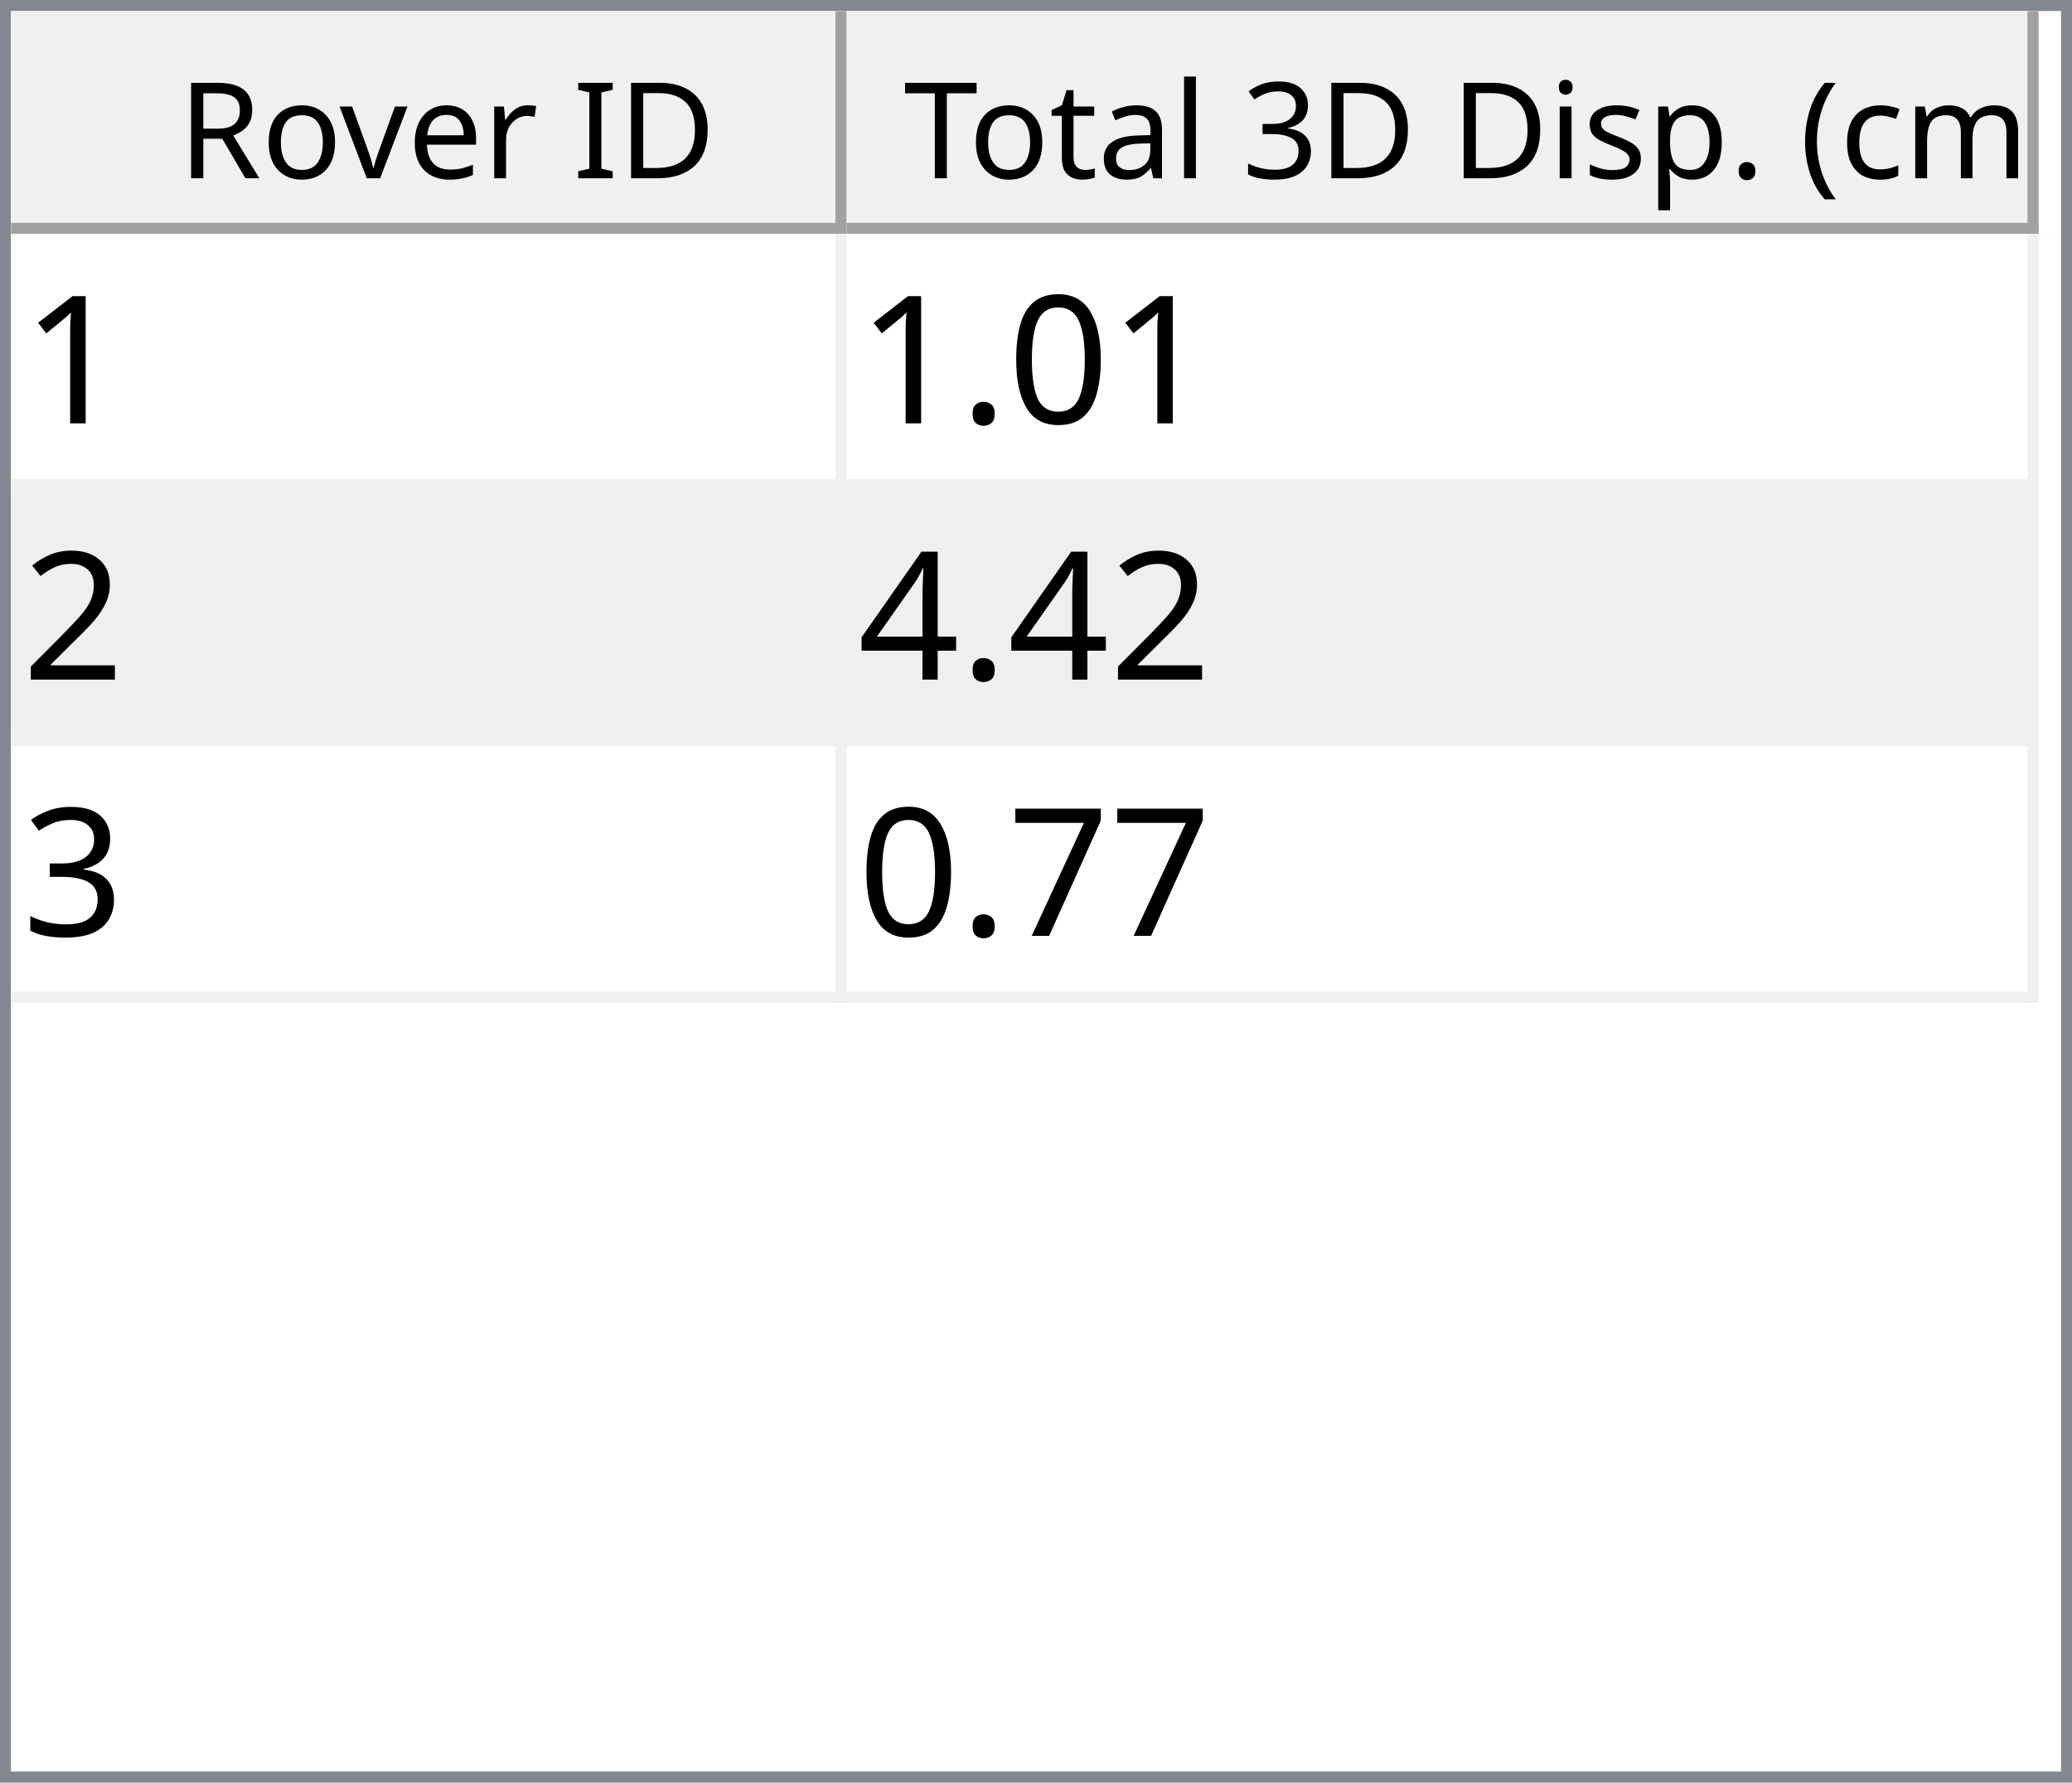
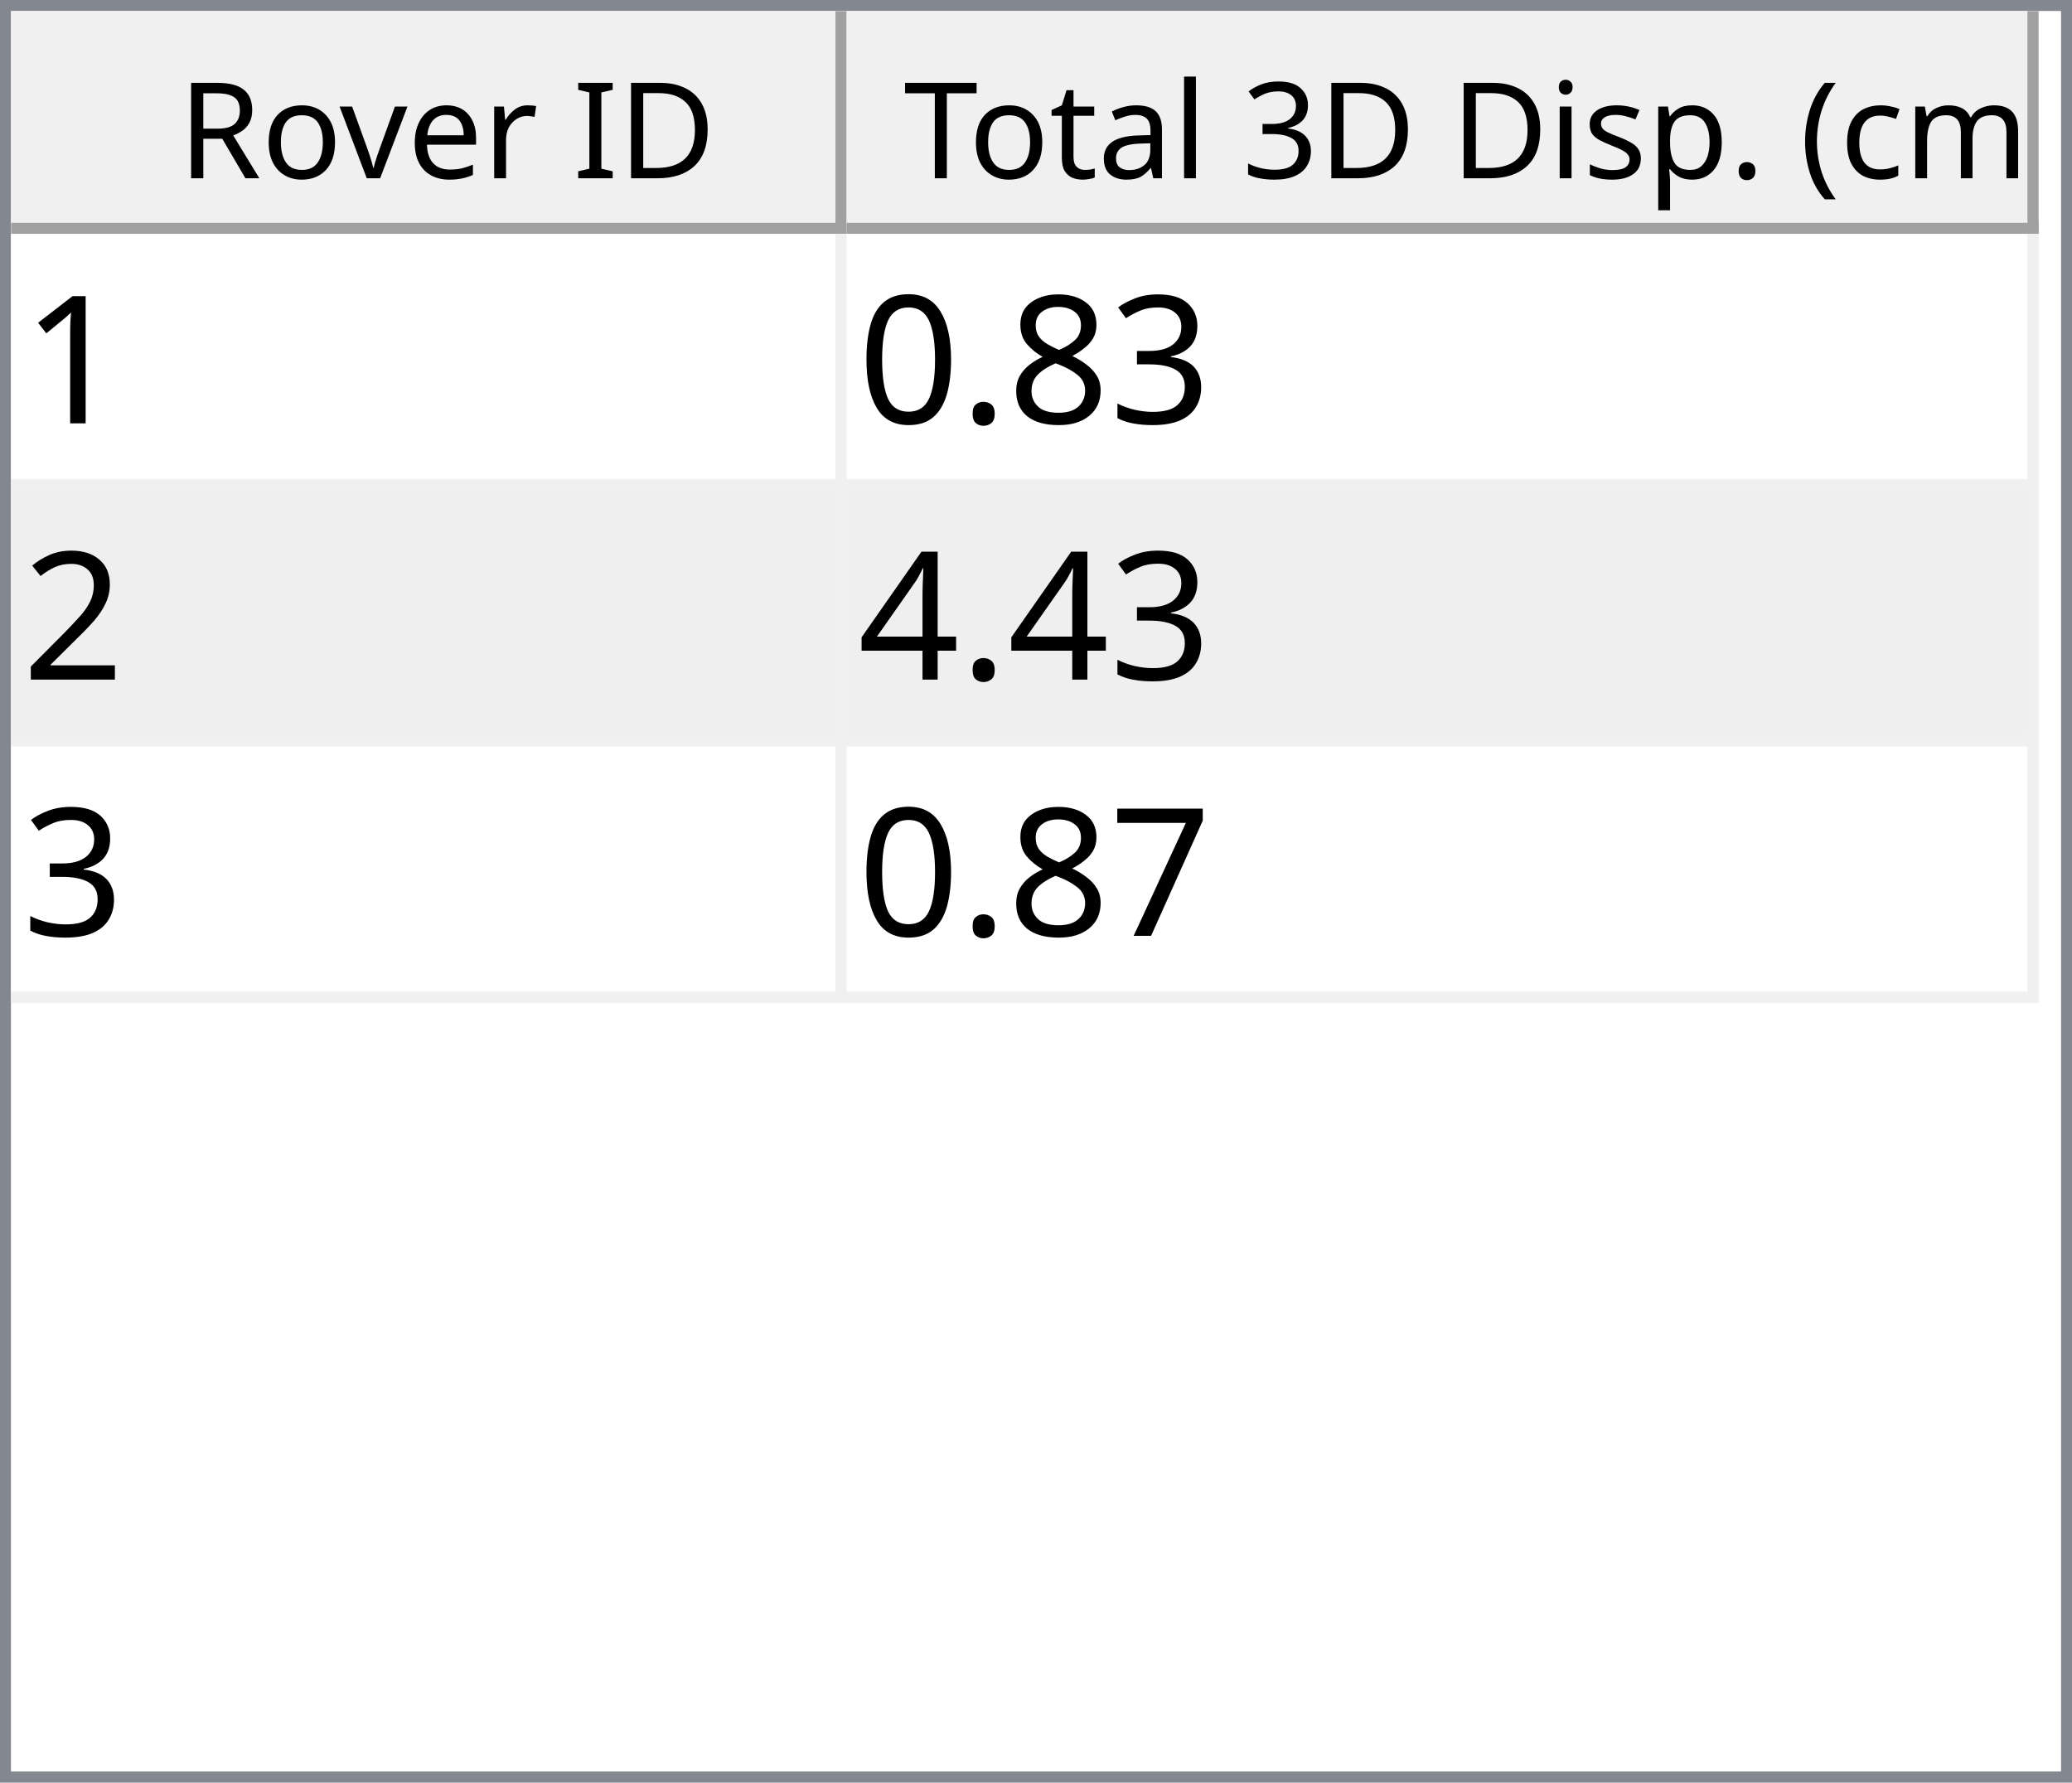
<svg xmlns="http://www.w3.org/2000/svg" style="fill-opacity:1; color-rendering:auto; color-interpolation:auto; text-rendering:auto; stroke:black; stroke-linecap:square; stroke-miterlimit:10; shape-rendering:auto; stroke-opacity:1; fill:black; stroke-dasharray:none; font-weight:normal; stroke-width:1; font-family:'Dialog'; font-style:normal; stroke-linejoin:miter; font-size:12px; stroke-dashoffset:0; image-rendering:auto;" width="186" height="160">
  <defs id="genericDefs" />
  <g>
    <defs id="defs1">
      <clipPath clipPathUnits="userSpaceOnUse" id="clipPath1">
        <path d="M0 0 L186 0 L186 160 L0 160 L0 0 Z" />
      </clipPath>
      <clipPath clipPathUnits="userSpaceOnUse" id="clipPath2">
        <path d="M0 0 L0 160 L186 160 L186 0 Z" />
      </clipPath>
      <clipPath clipPathUnits="userSpaceOnUse" id="clipPath3">
        <path d="M0 0 L0 20 L184 20 L184 0 Z" />
      </clipPath>
      <clipPath clipPathUnits="userSpaceOnUse" id="clipPath4">
        <path d="M0 0 L0 20 L75 20 L75 0 Z" />
      </clipPath>
      <clipPath clipPathUnits="userSpaceOnUse" id="clipPath5">
        <path d="M1 1 L1 19 L74 19 L74 1 Z" />
      </clipPath>
      <clipPath clipPathUnits="userSpaceOnUse" id="clipPath6">
        <path d="M0 0 L0 18 L73 18 L73 0 Z" />
      </clipPath>
      <clipPath clipPathUnits="userSpaceOnUse" id="clipPath7">
        <path d="M-0.5 -0.5 L-0.5 19.5 L74.5 19.5 L74.5 -0.5 Z" />
      </clipPath>
      <clipPath clipPathUnits="userSpaceOnUse" id="clipPath8">
        <path d="M0 0 L0 20 L107 20 L107 0 Z" />
      </clipPath>
      <clipPath clipPathUnits="userSpaceOnUse" id="clipPath9">
        <path d="M1 1 L1 19 L106 19 L106 1 Z" />
      </clipPath>
      <clipPath clipPathUnits="userSpaceOnUse" id="clipPath10">
        <path d="M0 0 L0 18 L105 18 L105 0 Z" />
      </clipPath>
      <clipPath clipPathUnits="userSpaceOnUse" id="clipPath11">
        <path d="M-0.5 -0.5 L-0.5 19.5 L106.5 19.5 L106.5 -0.5 Z" />
      </clipPath>
      <clipPath clipPathUnits="userSpaceOnUse" id="clipPath12">
        <path d="M0 0 L0 138 L184 138 L184 0 Z" />
      </clipPath>
      <clipPath clipPathUnits="userSpaceOnUse" id="clipPath13">
        <path d="M0 0 L0 69 L182 69 L182 0 Z" />
      </clipPath>
      <clipPath clipPathUnits="userSpaceOnUse" id="clipPath14">
        <path d="M-0.5 -0.5 L-0.5 68.5 L181.5 68.5 L181.5 -0.5 Z" />
      </clipPath>
      <clipPath clipPathUnits="userSpaceOnUse" id="clipPath15">
        <path d="M0 0 L0 22 L74 22 L74 0 Z" />
      </clipPath>
      <clipPath clipPathUnits="userSpaceOnUse" id="clipPath16">
        <path d="M0 0 L0 22 L106 22 L106 0 Z" />
      </clipPath>
      <font horiz-adv-x="64.551" id="font1">
        <font-face ascent="107.91" descent="25.098" units-per-em="100" style="font-style:normal; font-family:Segoe UI; font-weight:normal;" />
        <missing-glyph horiz-adv-x="64.551" d="M8.109 0 L8.109 68.266 L56.453 68.266 L56.453 0 L8.109 0 ZM15.328 7.234 L49.219 7.234 L49.219 61.031 L15.328 61.031 L15.328 7.234 Z" />
        <glyph unicode="D" horiz-adv-x="70.117" d="M9.188 0 L9.188 70.016 L28.516 70.016 Q65.531 70.016 65.531 35.891 Q65.531 19.672 55.25 9.836 Q44.969 0 27.734 0 L9.188 0 ZM17.391 62.594 L17.391 7.422 L27.828 7.422 Q41.609 7.422 49.273 14.797 Q56.938 22.172 56.938 35.688 Q56.938 62.594 28.328 62.594 L17.391 62.594 Z" />
        <glyph unicode="I" horiz-adv-x="26.611" d="M17.391 0 L9.188 0 L9.188 70.016 L17.391 70.016 L17.391 0 Z" />
        <glyph unicode=" " horiz-adv-x="27.393" d="" />
        <glyph unicode="r" horiz-adv-x="34.766" d="M34.188 41.891 Q32.078 43.5 28.125 43.5 Q23 43.5 19.555 38.672 Q16.109 33.844 16.109 25.484 L16.109 0 L8.109 0 L8.109 50 L16.109 50 L16.109 39.703 L16.312 39.703 Q18.016 44.969 21.531 47.922 Q25.047 50.875 29.391 50.875 Q32.516 50.875 34.188 50.203 L34.188 41.891 Z" />
        <glyph unicode="e" horiz-adv-x="52.295" d="M48.297 23 L12.984 23 Q13.188 14.656 17.484 10.109 Q21.781 5.562 29.297 5.562 Q37.75 5.562 44.828 11.141 L44.828 3.609 Q38.234 -1.172 27.391 -1.172 Q16.797 -1.172 10.742 5.641 Q4.688 12.453 4.688 24.812 Q4.688 36.469 11.305 43.82 Q17.922 51.172 27.734 51.172 Q37.547 51.172 42.922 44.828 Q48.297 38.484 48.297 27.203 L48.297 23 ZM40.094 29.781 Q40.047 36.719 36.75 40.578 Q33.453 44.438 27.594 44.438 Q21.922 44.438 17.969 40.383 Q14.016 36.328 13.094 29.781 L40.094 29.781 Z" />
        <glyph unicode="v" horiz-adv-x="47.9" d="M47.406 50 L27.484 0 L19.625 0 L0.688 50 L9.469 50 L22.172 13.672 Q23.578 9.672 23.922 6.688 L24.125 6.688 Q24.609 10.453 25.688 13.484 L38.969 50 L47.406 50 Z" />
        <glyph unicode="o" horiz-adv-x="58.594" d="M29 -1.172 Q17.922 -1.172 11.305 5.836 Q4.688 12.844 4.688 24.422 Q4.688 37.016 11.57 44.094 Q18.453 51.172 30.172 51.172 Q41.359 51.172 47.633 44.289 Q53.906 37.406 53.906 25.203 Q53.906 13.234 47.141 6.031 Q40.375 -1.172 29 -1.172 ZM29.594 44.438 Q21.875 44.438 17.383 39.188 Q12.891 33.938 12.891 24.703 Q12.891 15.828 17.43 10.695 Q21.969 5.562 29.594 5.562 Q37.359 5.562 41.531 10.594 Q45.703 15.625 45.703 24.906 Q45.703 34.281 41.531 39.359 Q37.359 44.438 29.594 44.438 Z" />
        <glyph unicode="R" horiz-adv-x="59.814" d="M59.375 0 L49.609 0 L37.891 19.625 Q36.281 22.359 34.766 24.289 Q33.25 26.219 31.664 27.438 Q30.078 28.656 28.25 29.219 Q26.422 29.781 24.125 29.781 L17.391 29.781 L17.391 0 L9.188 0 L9.188 70.016 L30.078 70.016 Q34.672 70.016 38.555 68.867 Q42.438 67.719 45.289 65.375 Q48.141 63.031 49.758 59.547 Q51.375 56.062 51.375 51.375 Q51.375 47.703 50.273 44.656 Q49.172 41.609 47.148 39.211 Q45.125 36.812 42.266 35.133 Q39.406 33.453 35.844 32.516 L35.844 32.328 Q37.594 31.547 38.891 30.547 Q40.188 29.547 41.359 28.18 Q42.531 26.812 43.68 25.078 Q44.828 23.344 46.234 21.047 L59.375 0 ZM17.391 62.594 L17.391 37.203 L28.516 37.203 Q31.594 37.203 34.203 38.133 Q36.812 39.062 38.719 40.797 Q40.625 42.531 41.703 45.047 Q42.781 47.562 42.781 50.688 Q42.781 56.297 39.141 59.445 Q35.5 62.594 28.609 62.594 L17.391 62.594 Z" />
        <glyph unicode=")" horiz-adv-x="30.176" d="M8.297 -15.922 L1.172 -15.922 Q16.406 2.344 16.406 26.812 Q16.406 51.469 1.078 70.016 L8.297 70.016 Q23.531 52.156 23.531 26.703 Q23.531 1.375 8.297 -15.922 Z" />
        <glyph unicode="m" horiz-adv-x="86.133" d="M79.109 0 L71.094 0 L71.094 28.719 Q71.094 37.016 68.531 40.727 Q65.969 44.438 59.906 44.438 Q54.781 44.438 51.195 39.75 Q47.609 35.062 47.609 28.516 L47.609 0 L39.594 0 L39.594 29.688 Q39.594 44.438 28.219 44.438 Q22.953 44.438 19.531 40.016 Q16.109 35.594 16.109 28.516 L16.109 0 L8.109 0 L8.109 50 L16.109 50 L16.109 42.094 L16.312 42.094 Q21.625 51.172 31.844 51.172 Q36.969 51.172 40.773 48.312 Q44.578 45.453 46 40.828 Q51.562 51.172 62.594 51.172 Q79.109 51.172 79.109 30.812 L79.109 0 Z" />
        <glyph unicode="c" horiz-adv-x="46.191" d="M42.188 2.297 Q36.422 -1.172 28.516 -1.172 Q17.828 -1.172 11.258 5.789 Q4.688 12.75 4.688 23.828 Q4.688 36.188 11.766 43.68 Q18.844 51.172 30.672 51.172 Q37.25 51.172 42.281 48.734 L42.281 40.531 Q36.719 44.438 30.375 44.438 Q22.703 44.438 17.797 38.945 Q12.891 33.453 12.891 24.516 Q12.891 15.719 17.508 10.641 Q22.125 5.562 29.891 5.562 Q36.422 5.562 42.188 9.906 L42.188 2.297 Z" />
        <glyph unicode="(" horiz-adv-x="30.176" d="M29.109 -15.922 L21.969 -15.922 Q6.844 1.375 6.844 26.703 Q6.844 52.156 21.969 70.016 L29.203 70.016 Q13.875 51.469 13.875 26.812 Q13.875 2.344 29.109 -15.922 Z" />
        <glyph unicode="." horiz-adv-x="21.68" d="M10.891 -1.078 Q8.641 -1.078 7.055 0.539 Q5.469 2.156 5.469 4.391 Q5.469 6.641 7.055 8.273 Q8.641 9.906 10.891 9.906 Q13.188 9.906 14.797 8.273 Q16.406 6.641 16.406 4.391 Q16.406 2.156 14.797 0.539 Q13.188 -1.078 10.891 -1.078 Z" />
        <glyph unicode="p" horiz-adv-x="58.789" d="M16.312 7.234 L16.109 7.234 L16.109 -23 L8.109 -23 L8.109 50 L16.109 50 L16.109 41.219 L16.312 41.219 Q22.219 51.172 33.594 51.172 Q43.266 51.172 48.688 44.461 Q54.109 37.75 54.109 26.469 Q54.109 13.922 48 6.375 Q41.891 -1.172 31.297 -1.172 Q21.578 -1.172 16.312 7.234 ZM16.109 27.391 L16.109 20.406 Q16.109 14.203 20.141 9.883 Q24.172 5.562 30.375 5.562 Q37.641 5.562 41.773 11.133 Q45.906 16.703 45.906 26.609 Q45.906 34.969 42.047 39.703 Q38.188 44.438 31.594 44.438 Q24.609 44.438 20.359 39.578 Q16.109 34.719 16.109 27.391 Z" />
        <glyph unicode="s" horiz-adv-x="42.432" d="M5.078 1.812 L5.078 10.406 Q11.625 5.562 19.484 5.562 Q30.031 5.562 30.031 12.594 Q30.031 14.594 29.125 15.992 Q28.219 17.391 26.68 18.461 Q25.141 19.531 23.07 20.383 Q21 21.234 18.609 22.172 Q15.281 23.484 12.766 24.828 Q10.25 26.172 8.57 27.859 Q6.891 29.547 6.031 31.695 Q5.172 33.844 5.172 36.719 Q5.172 40.234 6.789 42.945 Q8.406 45.656 11.086 47.484 Q13.766 49.312 17.211 50.242 Q20.656 51.172 24.312 51.172 Q30.812 51.172 35.938 48.922 L35.938 40.828 Q30.422 44.438 23.25 44.438 Q21 44.438 19.195 43.922 Q17.391 43.406 16.094 42.477 Q14.797 41.547 14.086 40.258 Q13.375 38.969 13.375 37.406 Q13.375 35.453 14.086 34.133 Q14.797 32.812 16.164 31.789 Q17.531 30.766 19.484 29.938 Q21.438 29.109 23.922 28.125 Q27.25 26.859 29.883 25.516 Q32.516 24.172 34.375 22.484 Q36.234 20.797 37.234 18.602 Q38.234 16.406 38.234 13.375 Q38.234 9.672 36.602 6.938 Q34.969 4.203 32.234 2.398 Q29.5 0.594 25.93 -0.289 Q22.359 -1.172 18.453 -1.172 Q10.75 -1.172 5.078 1.812 Z" />
        <glyph unicode="i" horiz-adv-x="24.219" d="M12.203 62.703 Q10.062 62.703 8.547 64.164 Q7.031 65.625 7.031 67.875 Q7.031 70.125 8.547 71.609 Q10.062 73.094 12.203 73.094 Q14.406 73.094 15.945 71.609 Q17.484 70.125 17.484 67.875 Q17.484 65.719 15.945 64.211 Q14.406 62.703 12.203 62.703 ZM16.109 0 L8.109 0 L8.109 50 L16.109 50 L16.109 0 Z" />
        <glyph unicode="3" horiz-adv-x="53.906" d="M46.531 19.828 Q46.531 15.094 44.75 11.211 Q42.969 7.328 39.719 4.57 Q36.469 1.812 31.93 0.297 Q27.391 -1.219 21.922 -1.219 Q11.922 -1.219 6 2.594 L6 11.188 Q13.094 5.609 22.219 5.609 Q25.875 5.609 28.828 6.539 Q31.781 7.469 33.906 9.227 Q36.031 10.984 37.18 13.477 Q38.328 15.969 38.328 19.094 Q38.328 32.812 18.797 32.812 L12.984 32.812 L12.984 39.594 L18.5 39.594 Q35.797 39.594 35.797 52.484 Q35.797 64.406 22.609 64.406 Q15.188 64.406 8.688 59.422 L8.688 67.188 Q15.375 71.188 24.609 71.188 Q29 71.188 32.57 69.969 Q36.141 68.75 38.68 66.555 Q41.219 64.359 42.609 61.281 Q44 58.203 44 54.5 Q44 40.672 30.031 36.719 L30.031 36.531 Q33.594 36.141 36.625 34.797 Q39.656 33.453 41.852 31.305 Q44.047 29.156 45.289 26.25 Q46.531 23.344 46.531 19.828 Z" />
        <glyph unicode="l" horiz-adv-x="24.219" d="M16.109 0 L8.109 0 L8.109 74.031 L16.109 74.031 L16.109 0 Z" />
        <glyph unicode="a" horiz-adv-x="50.879" d="M43.891 0 L35.891 0 L35.891 7.812 L35.688 7.812 Q30.469 -1.172 20.312 -1.172 Q12.844 -1.172 8.617 2.781 Q4.391 6.734 4.391 13.281 Q4.391 27.297 20.906 29.594 L35.891 31.688 Q35.891 44.438 25.594 44.438 Q16.547 44.438 9.281 38.281 L9.281 46.484 Q16.656 51.172 26.266 51.172 Q43.891 51.172 43.891 32.516 L43.891 0 ZM35.891 25.297 L23.828 23.641 Q18.266 22.859 15.43 20.875 Q12.594 18.891 12.594 13.875 Q12.594 10.203 15.211 7.883 Q17.828 5.562 22.172 5.562 Q28.125 5.562 32.008 9.742 Q35.891 13.922 35.891 20.312 L35.891 25.297 Z" />
        <glyph unicode="t" horiz-adv-x="33.887" d="M31.297 0.484 Q28.469 -1.078 23.828 -1.078 Q10.688 -1.078 10.688 13.578 L10.688 43.172 L2.094 43.172 L2.094 50 L10.688 50 L10.688 62.203 L18.703 64.797 L18.703 50 L31.297 50 L31.297 43.172 L18.703 43.172 L18.703 14.984 Q18.703 9.969 20.414 7.82 Q22.125 5.672 26.078 5.672 Q29.109 5.672 31.297 7.328 L31.297 0.484 Z" />
        <glyph unicode="T" horiz-adv-x="52.393" d="M50.594 62.594 L30.375 62.594 L30.375 0 L22.172 0 L22.172 62.594 L2 62.594 L2 70.016 L50.594 70.016 L50.594 62.594 Z" />
      </font>
      <font horiz-adv-x="75.0" id="font2">
        <font-face ascent="100.537" descent="21.973" units-per-em="100" style="font-style:normal; font-family:sans-serif; font-weight:normal;" />
        <missing-glyph horiz-adv-x="75.0" d="M12.5 0 L12.5 62.5 L62.5 62.5 L62.5 0 L12.5 0 ZM14.062 1.562 L60.938 1.562 L60.938 60.938 L14.062 60.938 L14.062 1.562 Z" />
        <glyph unicode="1" horiz-adv-x="55.615" d="M37.25 0 L28.469 0 L28.469 56 Q25.297 52.984 20.141 49.953 Q14.984 46.922 10.891 45.406 L10.891 53.906 Q18.266 57.375 23.781 62.305 Q29.297 67.234 31.594 71.875 L37.25 71.875 L37.25 0 Z" />
+         <glyph unicode="3" horiz-adv-x="55.615" d="M4.203 18.891 L12.984 20.062 Q14.5 12.594 18.141 9.297 Q21.781 6 27 6 Q33.203 6 37.477 10.297 Q41.75 14.594 41.75 20.953 Q41.75 27 37.797 30.93 Q33.844 34.859 27.734 34.859 Q25.25 34.859 21.531 33.891 L22.516 41.609 Q23.391 41.5 23.922 41.5 Q29.547 41.5 34.039 44.43 Q38.531 47.359 38.531 53.469 Q38.531 58.297 35.258 61.477 Q31.984 64.656 26.812 64.656 Q21.688 64.656 18.266 61.43 Q14.844 58.203 13.875 51.766 L5.078 53.328 Q6.688 62.156 12.398 67.016 Q18.109 71.875 26.609 71.875 Q32.469 71.875 37.398 69.359 Q42.328 66.844 44.945 62.5 Q47.562 58.156 47.562 53.266 Q47.562 48.641 45.07 44.828 Q42.578 41.016 37.703 38.766 Q44.047 37.312 47.562 32.695 Q51.078 28.078 51.078 21.141 Q51.078 11.766 44.242 5.25 Q37.406 -1.266 26.953 -1.266 Q17.531 -1.266 11.305 4.352 Q5.078 9.969 4.203 18.891 Z" />
+         <glyph unicode="8" horiz-adv-x="55.615" d="M17.672 38.812 Q12.203 40.828 9.57 44.539 Q6.938 48.25 6.938 53.422 Q6.938 61.234 12.555 66.555 Q18.172 71.875 27.484 71.875 Q36.859 71.875 42.578 66.43 Q48.297 60.984 48.297 53.172 Q48.297 48.188 45.68 44.508 Q43.062 40.828 37.75 38.812 Q44.344 36.672 47.781 31.883 Q51.219 27.094 51.219 20.453 Q51.219 11.281 44.727 5.031 Q38.234 -1.219 27.641 -1.219 Q17.047 -1.219 10.547 5.055 Q4.047 11.328 4.047 20.703 Q4.047 27.688 7.594 32.398 Q11.141 37.109 17.672 38.812 ZM15.922 53.719 Q15.922 48.641 19.195 45.414 Q22.469 42.188 27.688 42.188 Q32.766 42.188 36.016 45.383 Q39.266 48.578 39.266 53.219 Q39.266 58.062 35.914 61.359 Q32.562 64.656 27.594 64.656 Q22.562 64.656 19.242 61.43 Q15.922 58.203 15.922 53.719 ZM13.094 20.656 Q13.094 16.891 14.875 13.375 Q16.656 9.859 20.172 7.93 Q23.688 6 27.734 6 Q34.031 6 38.133 10.055 Q42.234 14.109 42.234 20.359 Q42.234 26.703 38.016 30.859 Q33.797 35.016 27.438 35.016 Q21.234 35.016 17.164 30.914 Q13.094 26.812 13.094 20.656 Z" />
+         <glyph unicode="." horiz-adv-x="27.783" d="M9.078 0 L9.078 10.016 L19.094 10.016 L19.094 0 L9.078 0 Z" />
        <glyph unicode="0" horiz-adv-x="55.615" d="M4.156 35.297 Q4.156 48 6.766 55.742 Q9.375 63.484 14.523 67.68 Q19.672 71.875 27.484 71.875 Q33.25 71.875 37.594 69.555 Q41.938 67.234 44.773 62.867 Q47.609 58.5 49.219 52.227 Q50.828 45.953 50.828 35.297 Q50.828 22.703 48.242 14.969 Q45.656 7.234 40.508 3.008 Q35.359 -1.219 27.484 -1.219 Q17.141 -1.219 11.234 6.203 Q4.156 15.141 4.156 35.297 ZM13.188 35.297 Q13.188 17.672 17.312 11.836 Q21.438 6 27.484 6 Q33.547 6 37.672 11.859 Q41.797 17.719 41.797 35.297 Q41.797 52.984 37.672 58.789 Q33.547 64.594 27.391 64.594 Q21.344 64.594 17.719 59.469 Q13.188 52.938 13.188 35.297 Z" />
-         <glyph unicode="." horiz-adv-x="27.783" d="M9.078 0 L9.078 10.016 L19.094 10.016 L19.094 0 L9.078 0 Z" />
        <glyph unicode="2" horiz-adv-x="55.615" d="M50.344 8.453 L50.344 0 L3.031 0 Q2.938 3.172 4.047 6.109 Q5.859 10.938 9.836 15.625 Q13.812 20.312 21.344 26.469 Q33.016 36.031 37.117 41.625 Q41.219 47.219 41.219 52.203 Q41.219 57.422 37.477 61.008 Q33.734 64.594 27.734 64.594 Q21.391 64.594 17.578 60.789 Q13.766 56.984 13.719 50.25 L4.688 51.172 Q5.609 61.281 11.664 66.578 Q17.719 71.875 27.938 71.875 Q38.234 71.875 44.242 66.164 Q50.25 60.453 50.25 52 Q50.25 47.703 48.492 43.555 Q46.734 39.406 42.656 34.812 Q38.578 30.219 29.109 22.219 Q21.188 15.578 18.945 13.211 Q16.703 10.844 15.234 8.453 L50.344 8.453 Z" />
        <glyph unicode="4" horiz-adv-x="55.615" d="M32.328 0 L32.328 17.141 L1.266 17.141 L1.266 25.203 L33.938 71.578 L41.109 71.578 L41.109 25.203 L50.781 25.203 L50.781 17.141 L41.109 17.141 L41.109 0 L32.328 0 ZM32.328 25.203 L32.328 57.469 L9.906 25.203 L32.328 25.203 Z" />
-         <glyph unicode="3" horiz-adv-x="55.615" d="M4.203 18.891 L12.984 20.062 Q14.5 12.594 18.141 9.297 Q21.781 6 27 6 Q33.203 6 37.477 10.297 Q41.75 14.594 41.75 20.953 Q41.75 27 37.797 30.93 Q33.844 34.859 27.734 34.859 Q25.25 34.859 21.531 33.891 L22.516 41.609 Q23.391 41.5 23.922 41.5 Q29.547 41.5 34.039 44.43 Q38.531 47.359 38.531 53.469 Q38.531 58.297 35.258 61.477 Q31.984 64.656 26.812 64.656 Q21.688 64.656 18.266 61.43 Q14.844 58.203 13.875 51.766 L5.078 53.328 Q6.688 62.156 12.398 67.016 Q18.109 71.875 26.609 71.875 Q32.469 71.875 37.398 69.359 Q42.328 66.844 44.945 62.5 Q47.562 58.156 47.562 53.266 Q47.562 48.641 45.07 44.828 Q42.578 41.016 37.703 38.766 Q44.047 37.312 47.562 32.695 Q51.078 28.078 51.078 21.141 Q51.078 11.766 44.242 5.25 Q37.406 -1.266 26.953 -1.266 Q17.531 -1.266 11.305 4.352 Q5.078 9.969 4.203 18.891 Z" />
        <glyph unicode="7" horiz-adv-x="55.615" d="M4.734 62.203 L4.734 70.656 L51.078 70.656 L51.078 63.812 Q44.234 56.547 37.523 44.484 Q30.812 32.422 27.156 19.672 Q24.516 10.688 23.781 0 L14.75 0 Q14.891 8.453 18.062 20.414 Q21.234 32.375 27.172 43.484 Q33.109 54.594 39.797 62.203 L4.734 62.203 Z" />
      </font>
    </defs>
    <g style="fill:white; stroke:white;">
      <rect x="0" y="0" width="186" style="clip-path:url(#clipPath1); stroke:none;" height="160" />
    </g>
    <g style="fill:white; text-rendering:optimizeSpeed; color-rendering:optimizeSpeed; image-rendering:optimizeSpeed; shape-rendering:crispEdges; stroke:white; color-interpolation:sRGB;">
      <rect x="0" width="186" height="160" y="0" style="stroke:none;" />
      <path style="stroke:none;" d="M0 160 L186 160 L186 0 L0 0 Z" />
    </g>
    <g style="fill:rgb(240,240,240); font-family:'Segoe UI'; stroke:rgb(240,240,240);">
      <rect x="0" y="0" width="186" style="clip-path:url(#clipPath2); stroke:none;" height="160" />
    </g>
    <g style="fill:rgb(130,135,144); font-family:'Segoe UI'; stroke:rgb(130,135,144);">
      <path d="M0 0 L186 0 L186 160 L0 160 L0 0 ZM1 1 L185 1 L185 159 L1 159 L1 1 Z" style="fill-rule:evenodd; clip-path:url(#clipPath2); stroke:none;" />
    </g>
    <g style="fill:white; font-family:'Segoe UI'; stroke:white;" transform="translate(1,1)">
      <rect x="0" y="0" width="184" style="clip-path:url(#clipPath3); stroke:none;" height="20" />
    </g>
    <g style="fill:rgb(240,240,240); font-family:'Segoe UI'; stroke:rgb(240,240,240);" transform="translate(1,1)">
      <rect x="0" y="0" width="75" style="clip-path:url(#clipPath4); stroke:none;" height="20" />
    </g>
    <g style="font-family:'Segoe UI';" transform="translate(2,2)">
      <text x="14" xml:space="preserve" y="14" style="clip-path:url(#clipPath6); stroke:none;">Rover ID</text>
    </g>
    <g style="fill:rgb(160,160,160); font-family:'Segoe UI'; stroke:rgb(160,160,160); stroke-linejoin:bevel;" transform="translate(1.5,1.5)">
      <line x1="74" x2="74" y1="0" style="fill:none; clip-path:url(#clipPath7);" y2="19" />
    </g>
    <g style="fill:rgb(160,160,160); font-family:'Segoe UI'; stroke:rgb(160,160,160); stroke-linejoin:bevel;" transform="matrix(1,0,0,1,1,1) translate(0.5,0.5)">
      <line x1="0" x2="74" y1="19" style="fill:none; clip-path:url(#clipPath7);" y2="19" />
    </g>
    <g style="fill:rgb(240,240,240); font-family:'Segoe UI'; stroke:rgb(240,240,240);" transform="translate(76,1)">
      <rect x="0" y="0" width="107" style="clip-path:url(#clipPath8); stroke:none;" height="20" />
    </g>
    <g style="font-family:'Segoe UI';" transform="translate(77,2)">
      <text x="1" xml:space="preserve" y="14" style="clip-path:url(#clipPath10); stroke:none;"> Total 3D Disp. (cm)</text>
    </g>
    <g style="fill:rgb(160,160,160); font-family:'Segoe UI'; stroke:rgb(160,160,160); stroke-linejoin:bevel;" transform="translate(76.5,1.5)">
      <line x1="106" x2="106" y1="0" style="fill:none; clip-path:url(#clipPath11);" y2="19" />
    </g>
    <g style="fill:rgb(160,160,160); font-family:'Segoe UI'; stroke:rgb(160,160,160); stroke-linejoin:bevel;" transform="matrix(1,0,0,1,76,1) translate(0.5,0.5)">
      <line x1="0" x2="106" y1="19" style="fill:none; clip-path:url(#clipPath11);" y2="19" />
    </g>
    <g style="fill:white; font-family:'Segoe UI'; stroke:white;" transform="translate(1,21)">
      <rect x="0" y="0" width="184" style="clip-path:url(#clipPath12); stroke:none;" height="138" />
    </g>
    <g style="fill:rgb(240,240,240); font-size:16px; font-family:sans-serif; stroke:rgb(240,240,240);" transform="translate(1,21)">
      <rect x="0" y="0" width="182" style="clip-path:url(#clipPath13); stroke:none;" height="69" />
      <line transform="translate(0.5,0.5)" x1="0" x2="181" y1="22" style="clip-path:url(#clipPath14); fill:none; stroke-linejoin:bevel;" y2="22" />
    </g>
    <g transform="matrix(1,0,0,1,1,21) translate(0.5,0.5)" style="fill:rgb(240,240,240); font-size:16px; font-family:sans-serif; stroke:rgb(240,240,240); stroke-linejoin:bevel;">
      <line x1="0" x2="181" y1="45" style="fill:none; clip-path:url(#clipPath14);" y2="45" />
    </g>
    <g transform="matrix(1,0,0,1,1,21) translate(0.5,0.5)" style="fill:rgb(240,240,240); font-size:16px; font-family:sans-serif; stroke:rgb(240,240,240); stroke-linejoin:bevel;">
      <line x1="0" x2="181" y1="68" style="fill:none; clip-path:url(#clipPath14);" y2="68" />
    </g>
    <g transform="matrix(1,0,0,1,1,21) translate(0.5,0.5)" style="fill:rgb(240,240,240); font-size:16px; font-family:sans-serif; stroke:rgb(240,240,240); stroke-linejoin:bevel;">
      <line x1="74" x2="74" y1="0" style="fill:none; clip-path:url(#clipPath14);" y2="68" />
    </g>
    <g transform="matrix(1,0,0,1,1,21) translate(0.5,0.5)" style="fill:rgb(240,240,240); font-size:16px; font-family:sans-serif; stroke:rgb(240,240,240); stroke-linejoin:bevel;">
      <line x1="181" x2="181" y1="0" style="fill:none; clip-path:url(#clipPath14);" y2="68" />
    </g>
    <g style="fill:white; font-size:16px; font-family:sans-serif; stroke:white;" transform="matrix(1,0,0,1,1,21)">
      <rect x="0" y="0" width="74" style="clip-path:url(#clipPath15); stroke:none;" height="22" />
      <text x="1" y="17" style="fill:black; clip-path:url(#clipPath15); stroke:none;" xml:space="preserve">1</text>
    </g>
    <g style="fill:white; font-size:16px; font-family:sans-serif; stroke:white;" transform="matrix(1,0,0,1,1,21) translate(75,0)">
      <rect x="0" y="0" width="106" style="clip-path:url(#clipPath16); stroke:none;" height="22" />
-       <text x="1" y="17" style="fill:black; clip-path:url(#clipPath16); stroke:none;" xml:space="preserve">1.01</text>
+       <text x="1" y="17" style="fill:black; clip-path:url(#clipPath16); stroke:none;" xml:space="preserve">0.83</text>
    </g>
    <g style="fill:rgb(239,239,239); font-size:16px; font-family:sans-serif; stroke:rgb(239,239,239);" transform="matrix(1,0,0,1,1,21) translate(0,23)">
      <rect x="0" y="0" width="74" style="clip-path:url(#clipPath15); stroke:none;" height="22" />
      <text x="1" y="17" style="fill:black; clip-path:url(#clipPath15); stroke:none;" xml:space="preserve">2</text>
    </g>
    <g style="fill:rgb(239,239,239); font-size:16px; font-family:sans-serif; stroke:rgb(239,239,239);" transform="matrix(1,0,0,1,1,21) translate(75,23)">
      <rect x="0" y="0" width="106" style="clip-path:url(#clipPath16); stroke:none;" height="22" />
-       <text x="1" y="17" style="fill:black; clip-path:url(#clipPath16); stroke:none;" xml:space="preserve">4.42</text>
+       <text x="1" y="17" style="fill:black; clip-path:url(#clipPath16); stroke:none;" xml:space="preserve">4.43</text>
    </g>
    <g style="fill:white; font-size:16px; font-family:sans-serif; stroke:white;" transform="matrix(1,0,0,1,1,21) translate(0,46)">
      <rect x="0" y="0" width="74" style="clip-path:url(#clipPath15); stroke:none;" height="22" />
      <text x="1" y="17" style="fill:black; clip-path:url(#clipPath15); stroke:none;" xml:space="preserve">3</text>
    </g>
    <g style="fill:white; font-size:16px; font-family:sans-serif; stroke:white;" transform="matrix(1,0,0,1,1,21) translate(75,46)">
      <rect x="0" y="0" width="106" style="clip-path:url(#clipPath16); stroke:none;" height="22" />
-       <text x="1" y="17" style="fill:black; clip-path:url(#clipPath16); stroke:none;" xml:space="preserve">0.77</text>
+       <text x="1" y="17" style="fill:black; clip-path:url(#clipPath16); stroke:none;" xml:space="preserve">0.87</text>
    </g>
  </g>
</svg>
